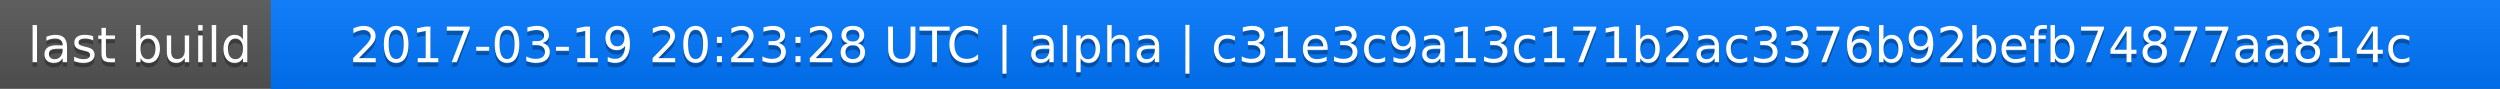
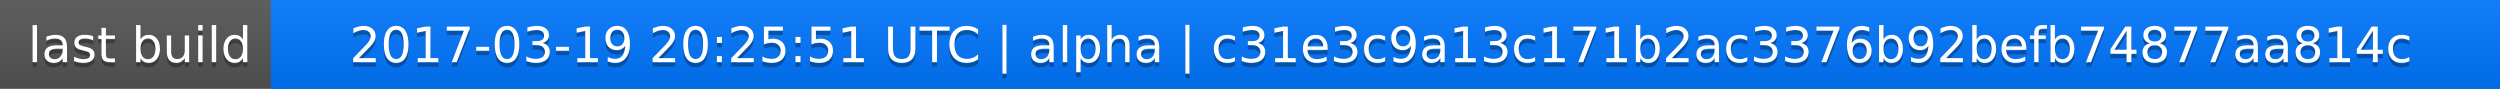
<svg xmlns="http://www.w3.org/2000/svg" width="563" height="20">
  <linearGradient id="a" x2="0" y2="100%">
    <stop offset="0" stop-color="#bbb" stop-opacity=".1" />
    <stop offset="1" stop-opacity=".1" />
  </linearGradient>
  <rect rx="0" width="563" height="20" fill="#555" />
  <rect rx="0" x="61" width="502" height="20" fill="#07f" />
  <path fill="#07f" d="M61 0h4v20h-4z" />
  <rect rx="0" width="563" height="20" fill="url(#a)" />
  <g fill="#fff" text-anchor="middle" font-family="DejaVu Sans,Verdana,Geneva,sans-serif" font-size="11">
    <text x="31.5" y="15" fill="#010101" fill-opacity=".3">last build</text>
    <text x="31.5" y="14">last build</text>
-     <text x="311" y="15" fill="#010101" fill-opacity=".3">2017-03-19 20:23:28 UTC | alpha | c31e3c9a13c171b2ac3376b92befb74877aa814c</text>
-     <text x="311" y="14">2017-03-19 20:23:28 UTC | alpha | c31e3c9a13c171b2ac3376b92befb74877aa814c</text>
+     <text x="311" y="15" fill="#010101" fill-opacity=".3">2017-03-19 20:25:51 UTC | alpha | c31e3c9a13c171b2ac3376b92befb74877aa814c</text>
+     <text x="311" y="14">2017-03-19 20:25:51 UTC | alpha | c31e3c9a13c171b2ac3376b92befb74877aa814c</text>
  </g>
</svg>
